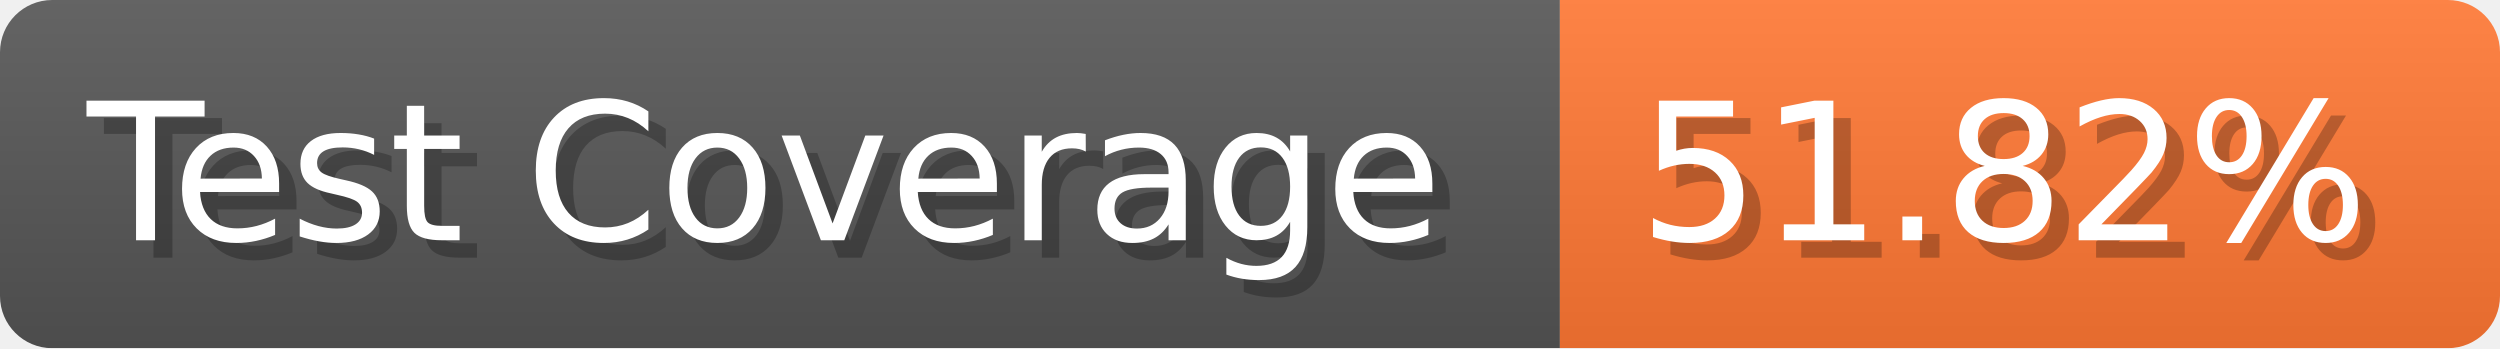
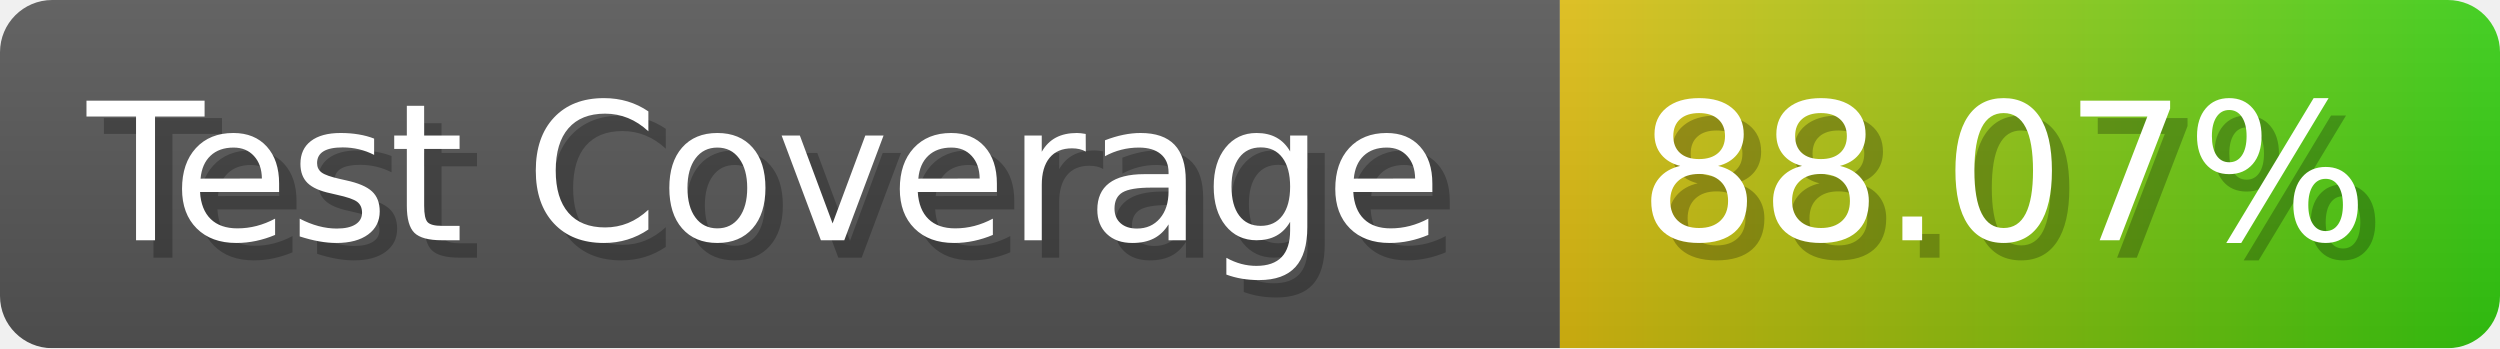
- <svg xmlns="http://www.w3.org/2000/svg" width="143.6" height="20" viewBox="0 0 1436 200" role="img" aria-label="Test Coverage: 51.82%">
+ <svg xmlns="http://www.w3.org/2000/svg" width="143.6" height="20" viewBox="0 0 1436 200" role="img" aria-label="Test Coverage: 88.07%">
  <linearGradient id="a" x2="0" y2="100%">
    <stop offset="0" stop-opacity=".1" stop-color="#EEE" />
    <stop offset="1" stop-opacity=".1" />
  </linearGradient>
  <mask id="m">
    <rect width="1436" height="200" rx="30" fill="#FFF" />
  </mask>
  <g mask="url(#m)">
    <rect width="896" height="200" fill="#555" />
-     <rect width="540" height="200" fill="#F73" x="896" />
+     <rect width="540" height="200" fill="url(#x)" x="896" />
    <rect width="1436" height="200" fill="url(#a)" />
  </g>
  <g aria-hidden="true" fill="#fff" text-anchor="start" font-family="Verdana,DejaVu Sans,sans-serif" font-size="110">
    <text x="60" y="148" textLength="796" fill="#000" opacity="0.25">Test Coverage</text>
    <text x="50" y="138" textLength="796">Test Coverage</text>
-     <text x="951" y="148" textLength="440" fill="#000" opacity="0.25">51.82%</text>
-     <text x="941" y="138" textLength="440">51.82%</text>
+     <text x="951" y="148" textLength="440" fill="#000" opacity="0.25">88.07%</text>
+     <text x="941" y="138" textLength="440">88.07%</text>
  </g>
+   <linearGradient id="x" x1="0%" y1="0%" x2="100%" y2="0%">
+     <stop offset="0%" style="stop-color:#DB1" />
+     <stop offset="100%" style="stop-color:#3C1" />
+   </linearGradient>
</svg>
